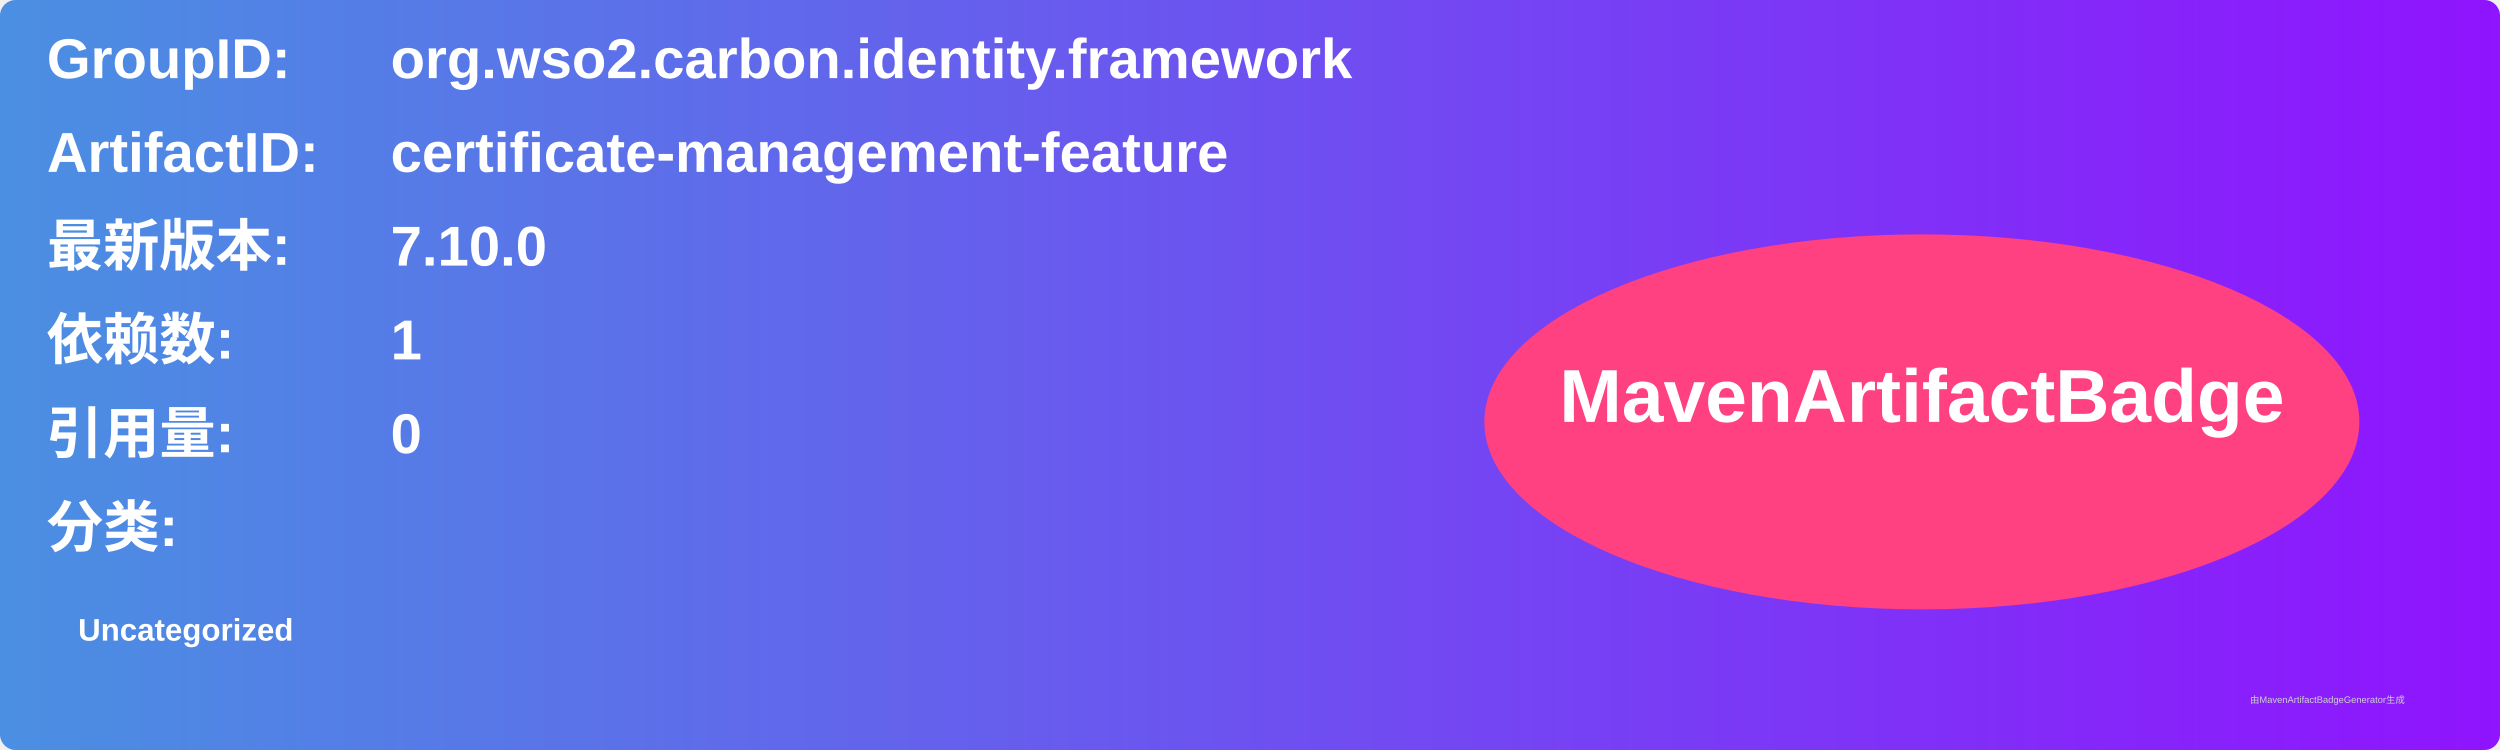
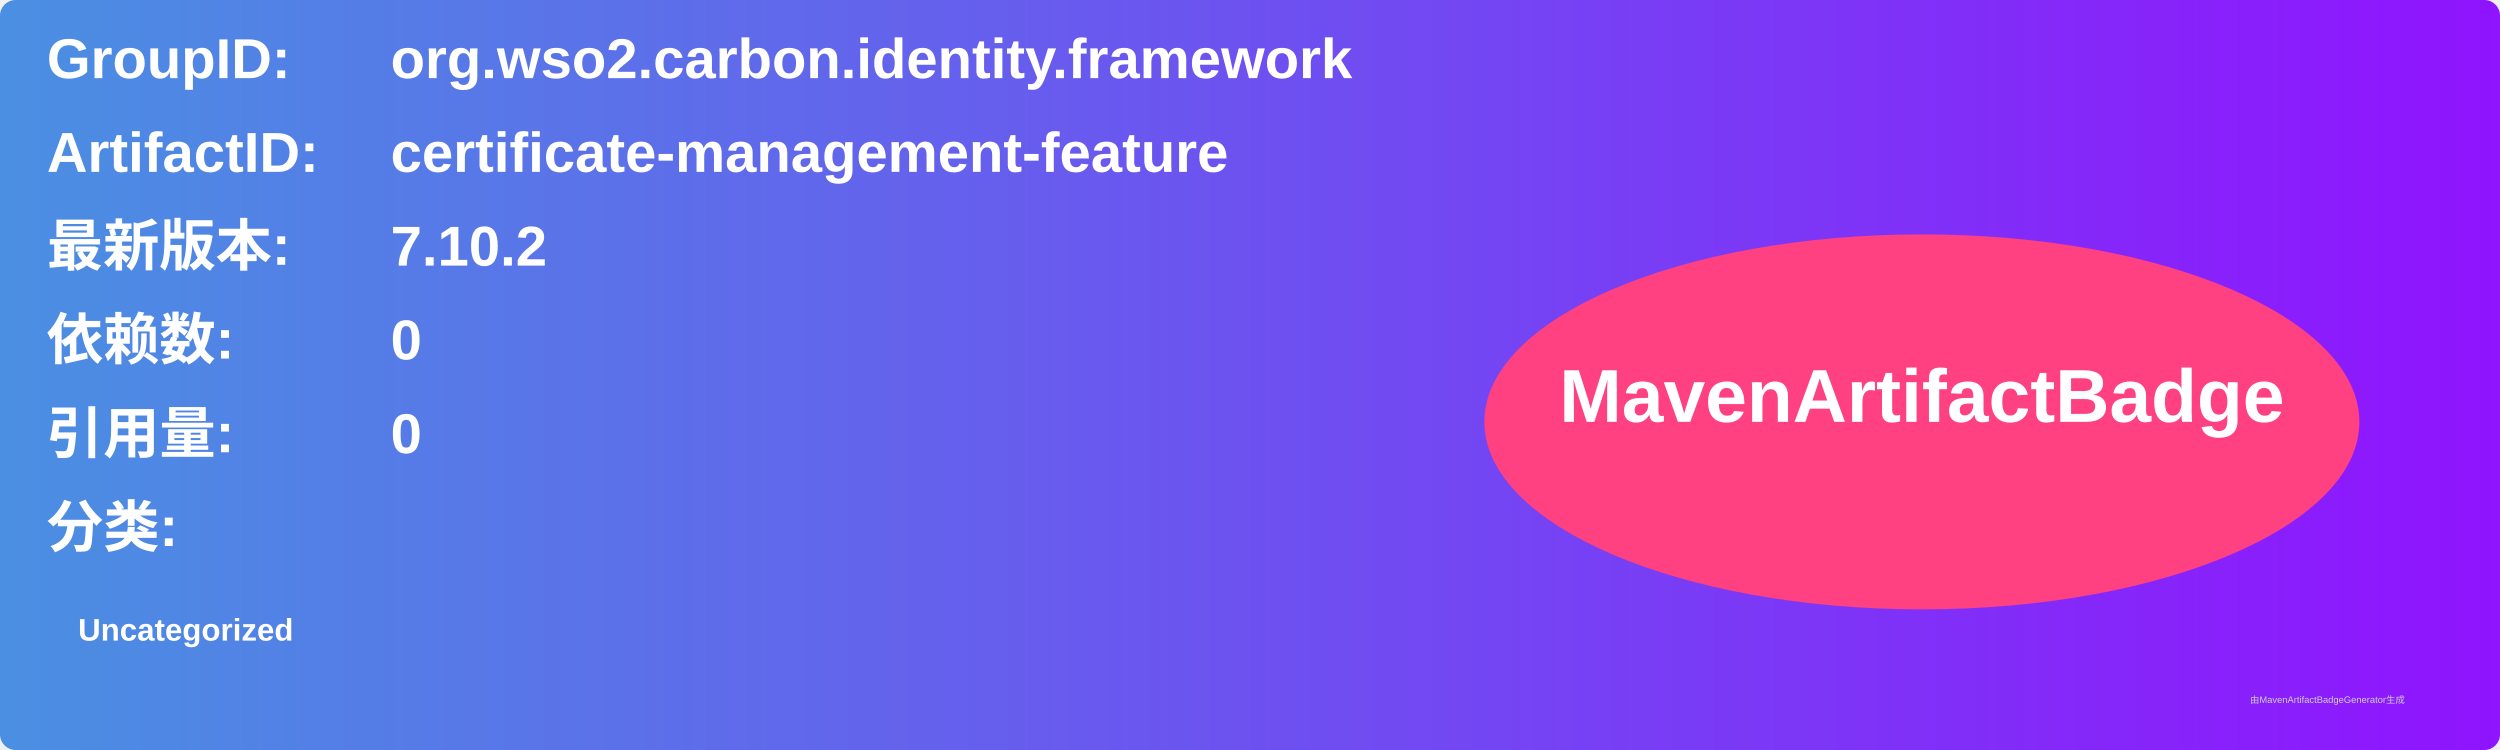
<svg xmlns="http://www.w3.org/2000/svg" width="800" height="240" viewBox="0 0 800 240">
  <linearGradient id="grad" x1="0%" y1="0%" x2="100%" y2="0%">
    <stop offset="0%" stop-color="#4a90e2" />
    <stop offset="100%" stop-color="#9013fe" />
  </linearGradient>
  <rect width="100%" height="100%" rx="5" ry="5" fill="url(#grad)" />
  <g transform="translate(15, 15)">
    <text x="0" y="10" font-family="Arial" font-size="18" fill="white" font-weight="bold" width="260">GroupID:</text>
    <text x="110" y="10" font-family="Arial" font-size="18" fill="white" font-weight="bold" width="460">org.wso2.carbon.identity.framework</text>
    <text x="0" y="40" font-family="Arial" font-size="18" fill="white" font-weight="bold" width="260">ArtifactID:</text>
    <text x="110" y="40" font-family="Arial" font-size="18" fill="white" font-weight="bold" width="460">certificate-management-feature</text>
    <text x="0" y="70" font-family="Arial" font-size="18" fill="white" font-weight="bold">最新版本:</text>
    <text x="110" y="70" font-family="Arial" font-size="18" fill="white" font-weight="bold">
-       <tspan font-weight="bold">7.10.0</tspan>
+       <tspan font-weight="bold">7.10.2</tspan>
    </text>
    <text x="0" y="100" font-family="Arial" font-size="18" fill="white" font-weight="bold">依赖数: </text>
    <text x="110" y="100" font-family="Arial" font-size="18" fill="white">
-       <tspan font-weight="bold">1</tspan>
+       <tspan font-weight="bold">0</tspan>
    </text>
    <text x="0" y="130" font-family="Arial" font-size="18" fill="white" font-weight="bold">引用量: </text>
    <text x="110" y="130" font-family="Arial" font-size="18" fill="white">
      <tspan font-weight="bold">0</tspan>
    </text>
    <text x="0" y="160" font-family="Arial" font-size="18" fill="white" font-weight="bold">分类:</text>
    <text x="10" y="190" font-family="Arial" font-size="10" fill="white">
      <tspan font-weight="bold">Uncategorized</tspan>
    </text>
    <ellipse cx="600" cy="120" rx="140" ry="60" fill="#ff4081" />
    <text x="600" y="120" text-anchor="middle" font-family="Arial" font-size="24" fill="white" font-weight="bold">MavenArtifactBadge</text>
  </g>
  <text x="720" y="225" font-family="Arial" font-size="3" fill="#d0d0d0">由MavenArtifactBadgeGenerator生成</text>
</svg>
